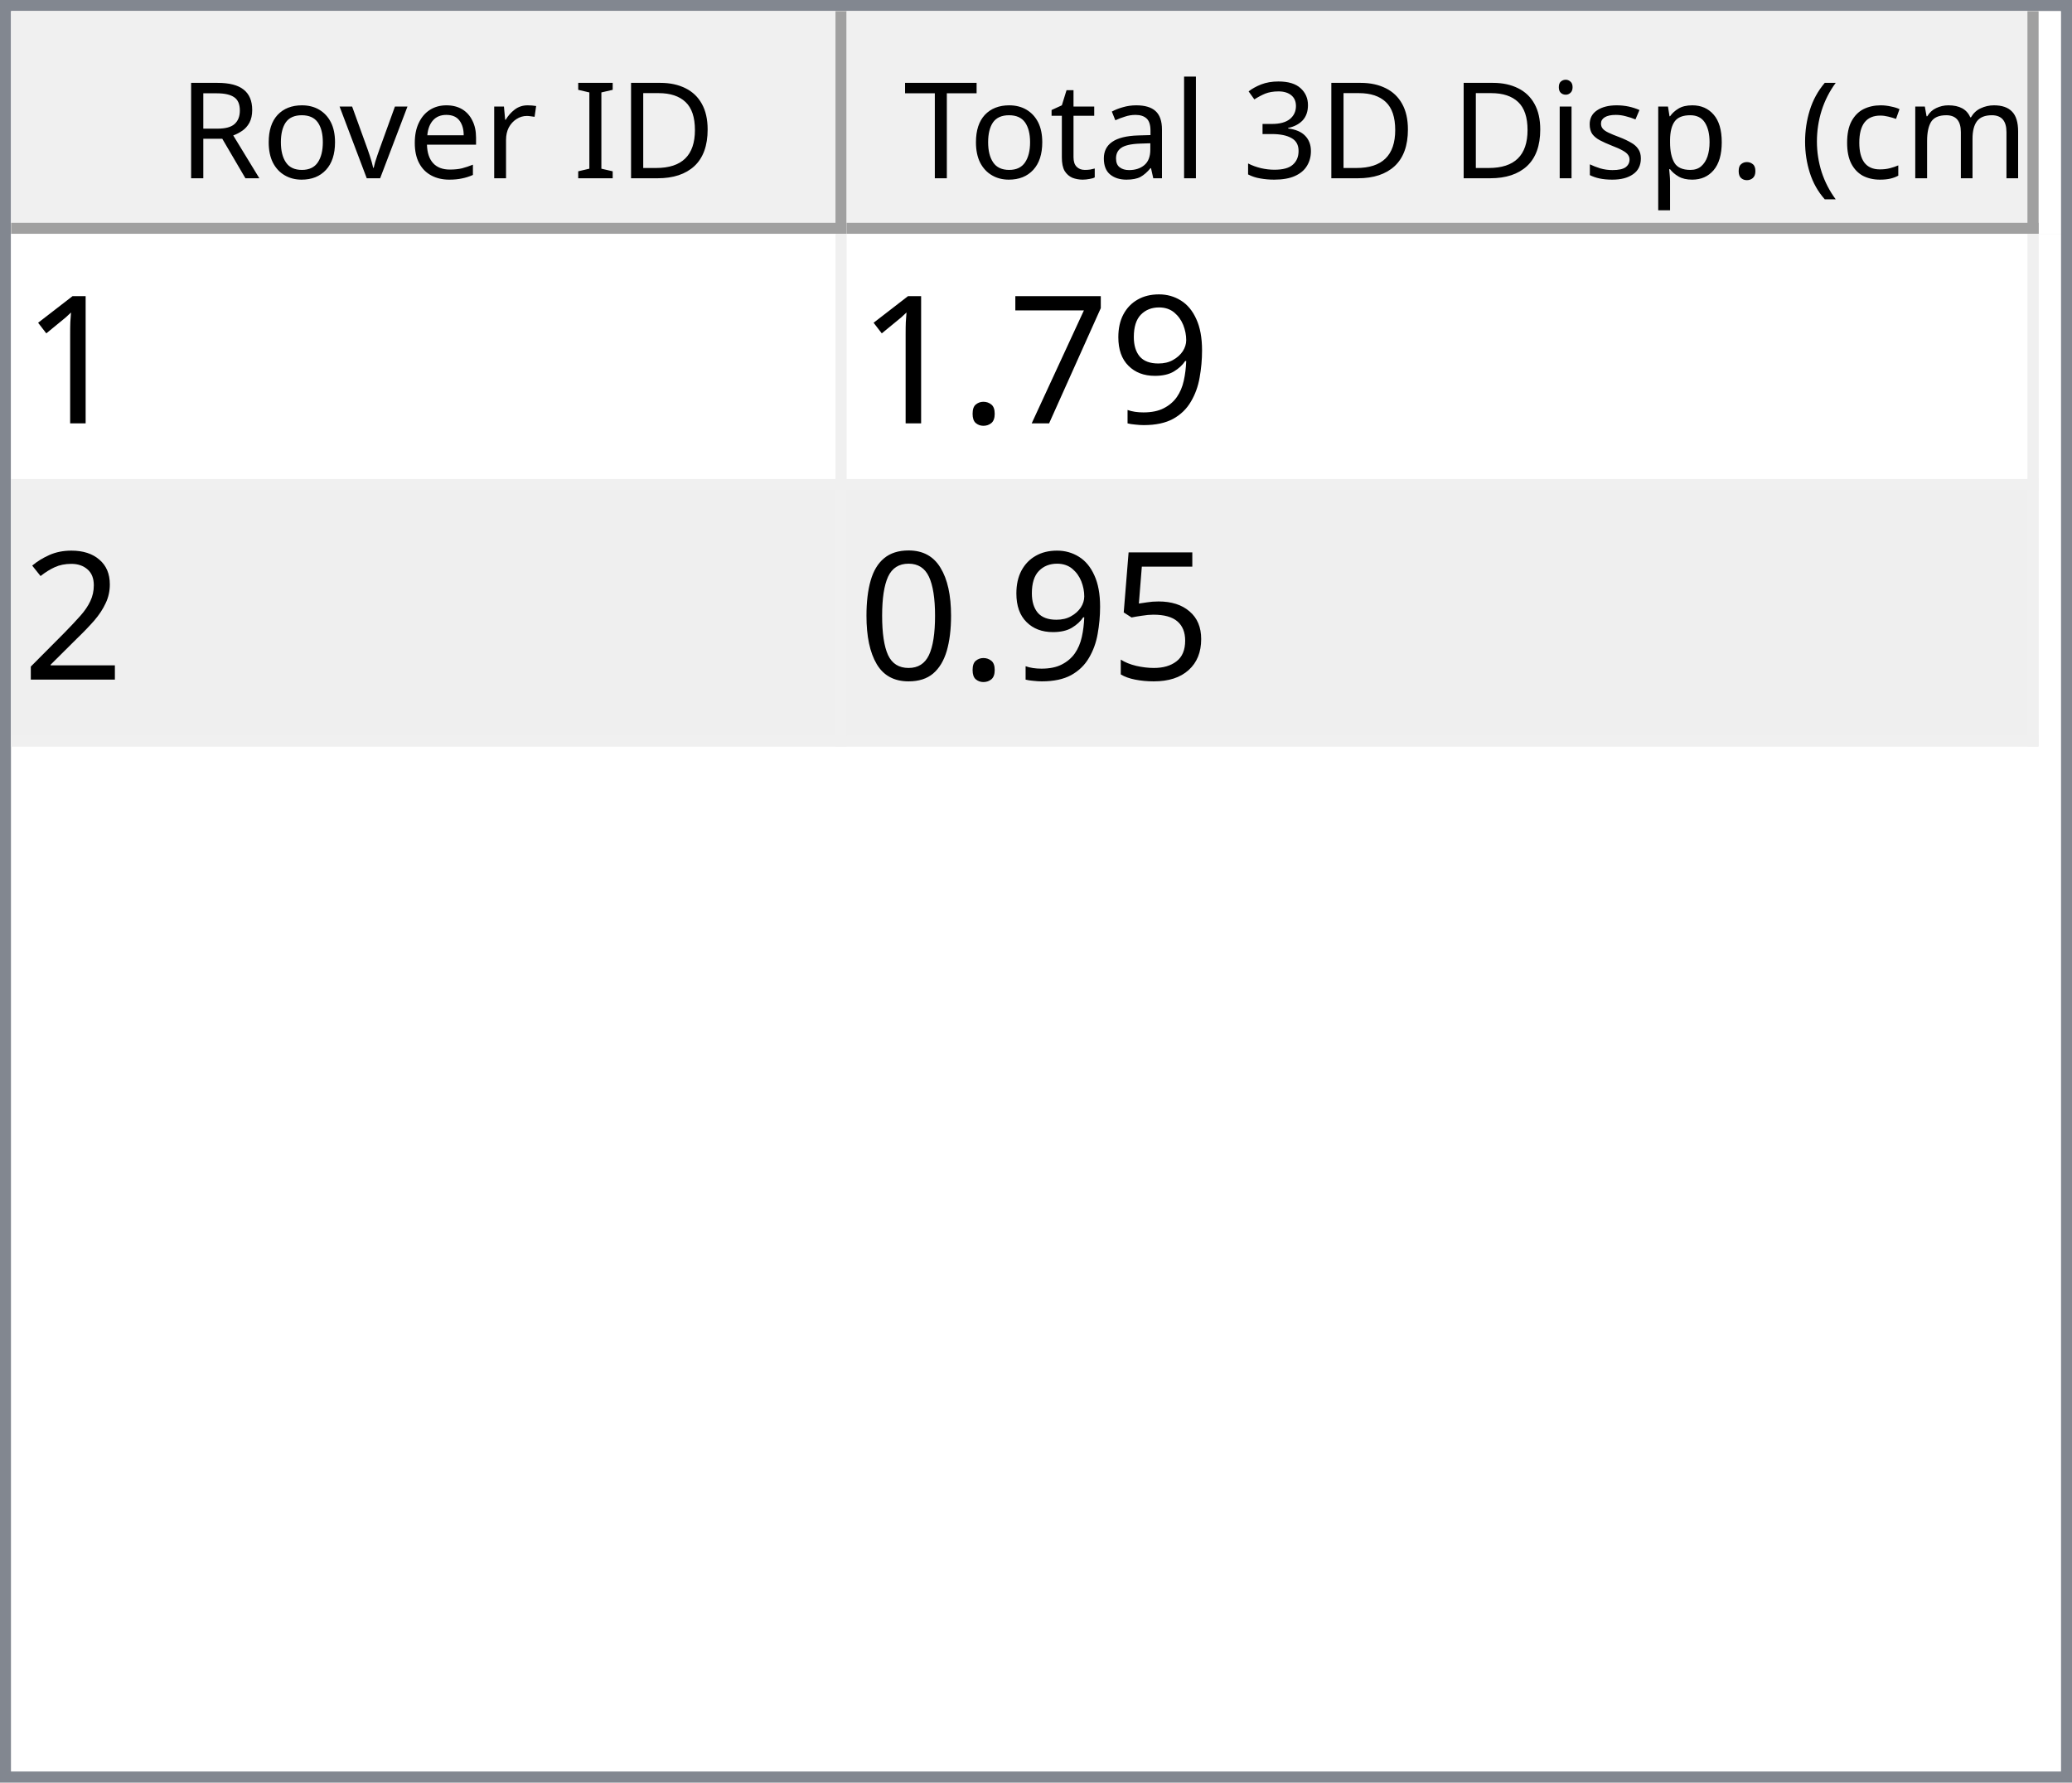
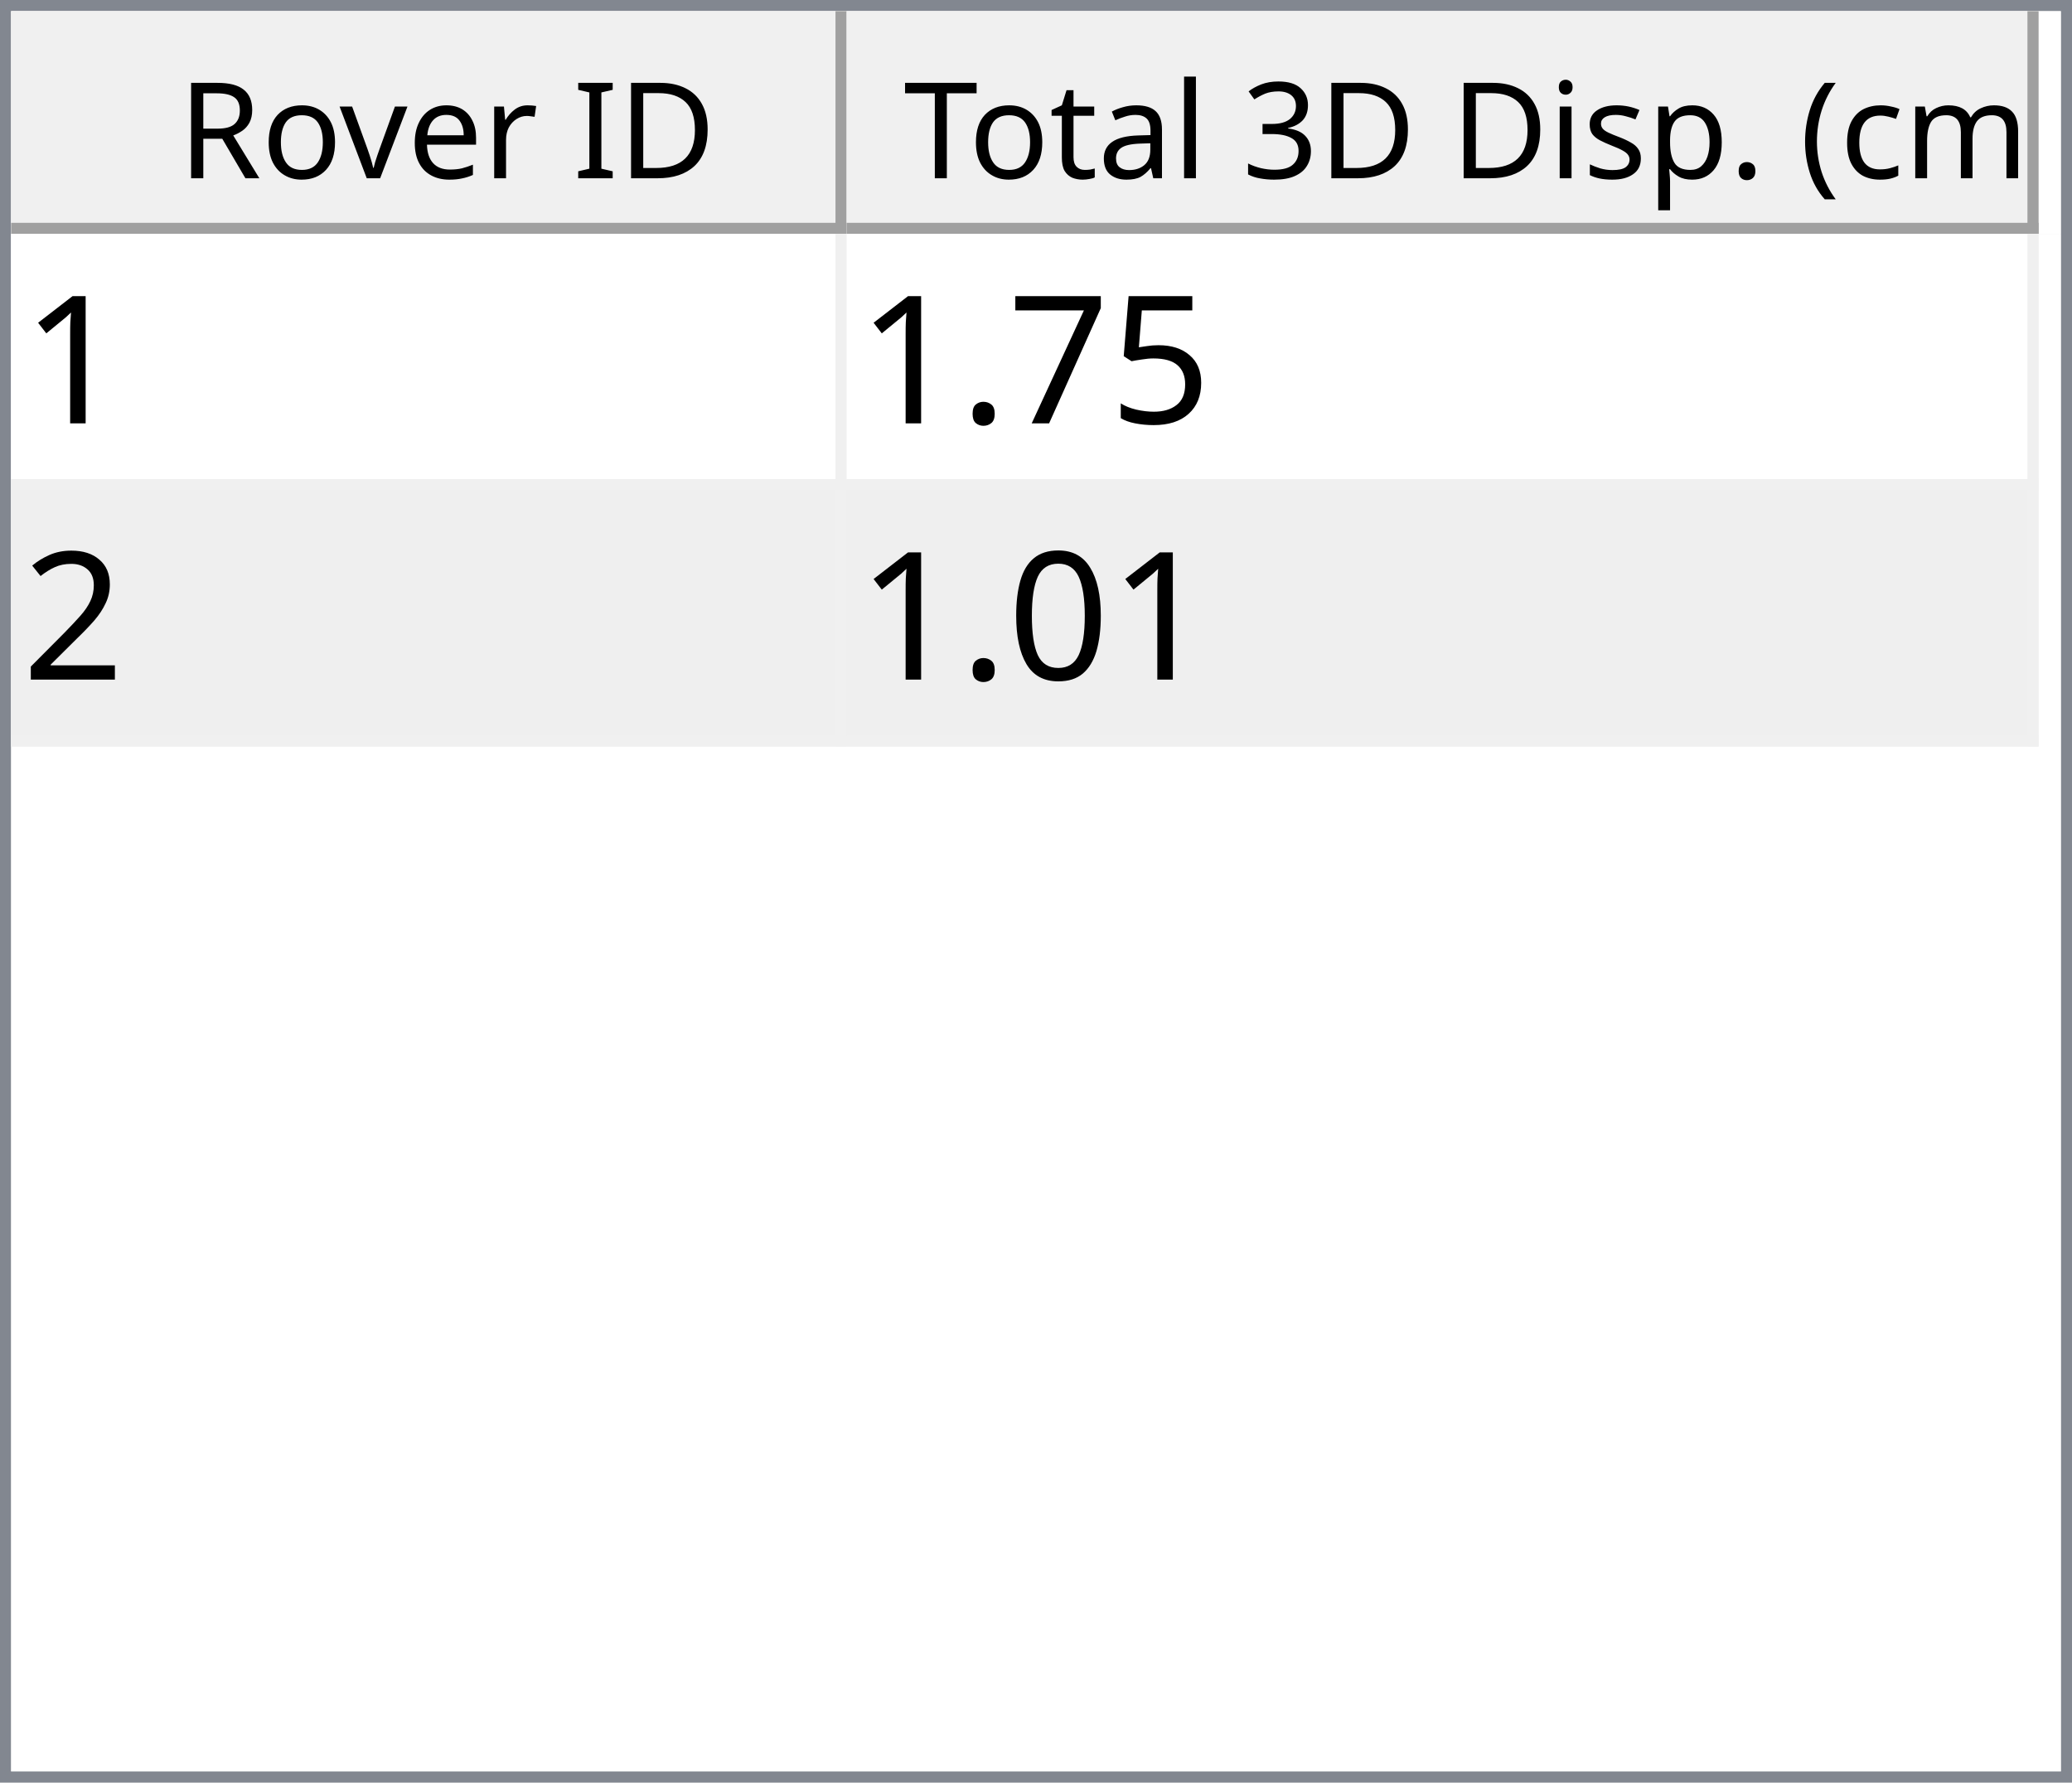
<svg xmlns="http://www.w3.org/2000/svg" style="fill-opacity:1; color-rendering:auto; color-interpolation:auto; text-rendering:auto; stroke:black; stroke-linecap:square; stroke-miterlimit:10; shape-rendering:auto; stroke-opacity:1; fill:black; stroke-dasharray:none; font-weight:normal; stroke-width:1; font-family:'Dialog'; font-style:normal; stroke-linejoin:miter; font-size:12px; stroke-dashoffset:0; image-rendering:auto;" width="186" height="160">
  <defs id="genericDefs" />
  <g>
    <defs id="defs1">
      <clipPath clipPathUnits="userSpaceOnUse" id="clipPath1">
        <path d="M0 0 L186 0 L186 160 L0 160 L0 0 Z" />
      </clipPath>
      <clipPath clipPathUnits="userSpaceOnUse" id="clipPath2">
        <path d="M0 0 L0 160 L186 160 L186 0 Z" />
      </clipPath>
      <clipPath clipPathUnits="userSpaceOnUse" id="clipPath3">
        <path d="M0 0 L0 20 L184 20 L184 0 Z" />
      </clipPath>
      <clipPath clipPathUnits="userSpaceOnUse" id="clipPath4">
        <path d="M0 0 L0 20 L75 20 L75 0 Z" />
      </clipPath>
      <clipPath clipPathUnits="userSpaceOnUse" id="clipPath5">
        <path d="M1 1 L1 19 L74 19 L74 1 Z" />
      </clipPath>
      <clipPath clipPathUnits="userSpaceOnUse" id="clipPath6">
        <path d="M0 0 L0 18 L73 18 L73 0 Z" />
      </clipPath>
      <clipPath clipPathUnits="userSpaceOnUse" id="clipPath7">
        <path d="M-0.5 -0.5 L-0.5 19.5 L74.5 19.5 L74.5 -0.5 Z" />
      </clipPath>
      <clipPath clipPathUnits="userSpaceOnUse" id="clipPath8">
        <path d="M0 0 L0 20 L107 20 L107 0 Z" />
      </clipPath>
      <clipPath clipPathUnits="userSpaceOnUse" id="clipPath9">
        <path d="M1 1 L1 19 L106 19 L106 1 Z" />
      </clipPath>
      <clipPath clipPathUnits="userSpaceOnUse" id="clipPath10">
        <path d="M0 0 L0 18 L105 18 L105 0 Z" />
      </clipPath>
      <clipPath clipPathUnits="userSpaceOnUse" id="clipPath11">
        <path d="M-0.5 -0.5 L-0.5 19.5 L106.5 19.5 L106.5 -0.5 Z" />
      </clipPath>
      <clipPath clipPathUnits="userSpaceOnUse" id="clipPath12">
        <path d="M0 0 L0 138 L184 138 L184 0 Z" />
      </clipPath>
      <clipPath clipPathUnits="userSpaceOnUse" id="clipPath13">
        <path d="M0 0 L0 46 L182 46 L182 0 Z" />
      </clipPath>
      <clipPath clipPathUnits="userSpaceOnUse" id="clipPath14">
        <path d="M-0.5 -0.5 L-0.5 45.5 L181.5 45.5 L181.5 -0.5 Z" />
      </clipPath>
      <clipPath clipPathUnits="userSpaceOnUse" id="clipPath15">
        <path d="M0 0 L0 22 L74 22 L74 0 Z" />
      </clipPath>
      <clipPath clipPathUnits="userSpaceOnUse" id="clipPath16">
        <path d="M0 0 L0 22 L106 22 L106 0 Z" />
      </clipPath>
      <font horiz-adv-x="64.551" id="font1">
        <font-face ascent="107.91" descent="25.098" units-per-em="100" style="font-style:normal; font-family:Segoe UI; font-weight:normal;" />
        <missing-glyph horiz-adv-x="64.551" d="M8.109 0 L8.109 68.266 L56.453 68.266 L56.453 0 L8.109 0 ZM15.328 7.234 L49.219 7.234 L49.219 61.031 L15.328 61.031 L15.328 7.234 Z" />
        <glyph unicode="D" horiz-adv-x="70.117" d="M9.188 0 L9.188 70.016 L28.516 70.016 Q65.531 70.016 65.531 35.891 Q65.531 19.672 55.25 9.836 Q44.969 0 27.734 0 L9.188 0 ZM17.391 62.594 L17.391 7.422 L27.828 7.422 Q41.609 7.422 49.273 14.797 Q56.938 22.172 56.938 35.688 Q56.938 62.594 28.328 62.594 L17.391 62.594 Z" />
        <glyph unicode="I" horiz-adv-x="26.611" d="M17.391 0 L9.188 0 L9.188 70.016 L17.391 70.016 L17.391 0 Z" />
        <glyph unicode=" " horiz-adv-x="27.393" d="" />
        <glyph unicode="r" horiz-adv-x="34.766" d="M34.188 41.891 Q32.078 43.5 28.125 43.5 Q23 43.5 19.555 38.672 Q16.109 33.844 16.109 25.484 L16.109 0 L8.109 0 L8.109 50 L16.109 50 L16.109 39.703 L16.312 39.703 Q18.016 44.969 21.531 47.922 Q25.047 50.875 29.391 50.875 Q32.516 50.875 34.188 50.203 L34.188 41.891 Z" />
        <glyph unicode="e" horiz-adv-x="52.295" d="M48.297 23 L12.984 23 Q13.188 14.656 17.484 10.109 Q21.781 5.562 29.297 5.562 Q37.75 5.562 44.828 11.141 L44.828 3.609 Q38.234 -1.172 27.391 -1.172 Q16.797 -1.172 10.742 5.641 Q4.688 12.453 4.688 24.812 Q4.688 36.469 11.305 43.82 Q17.922 51.172 27.734 51.172 Q37.547 51.172 42.922 44.828 Q48.297 38.484 48.297 27.203 L48.297 23 ZM40.094 29.781 Q40.047 36.719 36.75 40.578 Q33.453 44.438 27.594 44.438 Q21.922 44.438 17.969 40.383 Q14.016 36.328 13.094 29.781 L40.094 29.781 Z" />
        <glyph unicode="v" horiz-adv-x="47.9" d="M47.406 50 L27.484 0 L19.625 0 L0.688 50 L9.469 50 L22.172 13.672 Q23.578 9.672 23.922 6.688 L24.125 6.688 Q24.609 10.453 25.688 13.484 L38.969 50 L47.406 50 Z" />
        <glyph unicode="o" horiz-adv-x="58.594" d="M29 -1.172 Q17.922 -1.172 11.305 5.836 Q4.688 12.844 4.688 24.422 Q4.688 37.016 11.57 44.094 Q18.453 51.172 30.172 51.172 Q41.359 51.172 47.633 44.289 Q53.906 37.406 53.906 25.203 Q53.906 13.234 47.141 6.031 Q40.375 -1.172 29 -1.172 ZM29.594 44.438 Q21.875 44.438 17.383 39.188 Q12.891 33.938 12.891 24.703 Q12.891 15.828 17.43 10.695 Q21.969 5.562 29.594 5.562 Q37.359 5.562 41.531 10.594 Q45.703 15.625 45.703 24.906 Q45.703 34.281 41.531 39.359 Q37.359 44.438 29.594 44.438 Z" />
        <glyph unicode="R" horiz-adv-x="59.814" d="M59.375 0 L49.609 0 L37.891 19.625 Q36.281 22.359 34.766 24.289 Q33.25 26.219 31.664 27.438 Q30.078 28.656 28.25 29.219 Q26.422 29.781 24.125 29.781 L17.391 29.781 L17.391 0 L9.188 0 L9.188 70.016 L30.078 70.016 Q34.672 70.016 38.555 68.867 Q42.438 67.719 45.289 65.375 Q48.141 63.031 49.758 59.547 Q51.375 56.062 51.375 51.375 Q51.375 47.703 50.273 44.656 Q49.172 41.609 47.148 39.211 Q45.125 36.812 42.266 35.133 Q39.406 33.453 35.844 32.516 L35.844 32.328 Q37.594 31.547 38.891 30.547 Q40.188 29.547 41.359 28.18 Q42.531 26.812 43.68 25.078 Q44.828 23.344 46.234 21.047 L59.375 0 ZM17.391 62.594 L17.391 37.203 L28.516 37.203 Q31.594 37.203 34.203 38.133 Q36.812 39.062 38.719 40.797 Q40.625 42.531 41.703 45.047 Q42.781 47.562 42.781 50.688 Q42.781 56.297 39.141 59.445 Q35.5 62.594 28.609 62.594 L17.391 62.594 Z" />
        <glyph unicode=")" horiz-adv-x="30.176" d="M8.297 -15.922 L1.172 -15.922 Q16.406 2.344 16.406 26.812 Q16.406 51.469 1.078 70.016 L8.297 70.016 Q23.531 52.156 23.531 26.703 Q23.531 1.375 8.297 -15.922 Z" />
        <glyph unicode="m" horiz-adv-x="86.133" d="M79.109 0 L71.094 0 L71.094 28.719 Q71.094 37.016 68.531 40.727 Q65.969 44.438 59.906 44.438 Q54.781 44.438 51.195 39.75 Q47.609 35.062 47.609 28.516 L47.609 0 L39.594 0 L39.594 29.688 Q39.594 44.438 28.219 44.438 Q22.953 44.438 19.531 40.016 Q16.109 35.594 16.109 28.516 L16.109 0 L8.109 0 L8.109 50 L16.109 50 L16.109 42.094 L16.312 42.094 Q21.625 51.172 31.844 51.172 Q36.969 51.172 40.773 48.312 Q44.578 45.453 46 40.828 Q51.562 51.172 62.594 51.172 Q79.109 51.172 79.109 30.812 L79.109 0 Z" />
        <glyph unicode="c" horiz-adv-x="46.191" d="M42.188 2.297 Q36.422 -1.172 28.516 -1.172 Q17.828 -1.172 11.258 5.789 Q4.688 12.75 4.688 23.828 Q4.688 36.188 11.766 43.68 Q18.844 51.172 30.672 51.172 Q37.25 51.172 42.281 48.734 L42.281 40.531 Q36.719 44.438 30.375 44.438 Q22.703 44.438 17.797 38.945 Q12.891 33.453 12.891 24.516 Q12.891 15.719 17.508 10.641 Q22.125 5.562 29.891 5.562 Q36.422 5.562 42.188 9.906 L42.188 2.297 Z" />
        <glyph unicode="(" horiz-adv-x="30.176" d="M29.109 -15.922 L21.969 -15.922 Q6.844 1.375 6.844 26.703 Q6.844 52.156 21.969 70.016 L29.203 70.016 Q13.875 51.469 13.875 26.812 Q13.875 2.344 29.109 -15.922 Z" />
        <glyph unicode="." horiz-adv-x="21.68" d="M10.891 -1.078 Q8.641 -1.078 7.055 0.539 Q5.469 2.156 5.469 4.391 Q5.469 6.641 7.055 8.273 Q8.641 9.906 10.891 9.906 Q13.188 9.906 14.797 8.273 Q16.406 6.641 16.406 4.391 Q16.406 2.156 14.797 0.539 Q13.188 -1.078 10.891 -1.078 Z" />
        <glyph unicode="p" horiz-adv-x="58.789" d="M16.312 7.234 L16.109 7.234 L16.109 -23 L8.109 -23 L8.109 50 L16.109 50 L16.109 41.219 L16.312 41.219 Q22.219 51.172 33.594 51.172 Q43.266 51.172 48.688 44.461 Q54.109 37.75 54.109 26.469 Q54.109 13.922 48 6.375 Q41.891 -1.172 31.297 -1.172 Q21.578 -1.172 16.312 7.234 ZM16.109 27.391 L16.109 20.406 Q16.109 14.203 20.141 9.883 Q24.172 5.562 30.375 5.562 Q37.641 5.562 41.773 11.133 Q45.906 16.703 45.906 26.609 Q45.906 34.969 42.047 39.703 Q38.188 44.438 31.594 44.438 Q24.609 44.438 20.359 39.578 Q16.109 34.719 16.109 27.391 Z" />
        <glyph unicode="s" horiz-adv-x="42.432" d="M5.078 1.812 L5.078 10.406 Q11.625 5.562 19.484 5.562 Q30.031 5.562 30.031 12.594 Q30.031 14.594 29.125 15.992 Q28.219 17.391 26.68 18.461 Q25.141 19.531 23.07 20.383 Q21 21.234 18.609 22.172 Q15.281 23.484 12.766 24.828 Q10.25 26.172 8.57 27.859 Q6.891 29.547 6.031 31.695 Q5.172 33.844 5.172 36.719 Q5.172 40.234 6.789 42.945 Q8.406 45.656 11.086 47.484 Q13.766 49.312 17.211 50.242 Q20.656 51.172 24.312 51.172 Q30.812 51.172 35.938 48.922 L35.938 40.828 Q30.422 44.438 23.25 44.438 Q21 44.438 19.195 43.922 Q17.391 43.406 16.094 42.477 Q14.797 41.547 14.086 40.258 Q13.375 38.969 13.375 37.406 Q13.375 35.453 14.086 34.133 Q14.797 32.812 16.164 31.789 Q17.531 30.766 19.484 29.938 Q21.438 29.109 23.922 28.125 Q27.25 26.859 29.883 25.516 Q32.516 24.172 34.375 22.484 Q36.234 20.797 37.234 18.602 Q38.234 16.406 38.234 13.375 Q38.234 9.672 36.602 6.938 Q34.969 4.203 32.234 2.398 Q29.5 0.594 25.93 -0.289 Q22.359 -1.172 18.453 -1.172 Q10.75 -1.172 5.078 1.812 Z" />
        <glyph unicode="i" horiz-adv-x="24.219" d="M12.203 62.703 Q10.062 62.703 8.547 64.164 Q7.031 65.625 7.031 67.875 Q7.031 70.125 8.547 71.609 Q10.062 73.094 12.203 73.094 Q14.406 73.094 15.945 71.609 Q17.484 70.125 17.484 67.875 Q17.484 65.719 15.945 64.211 Q14.406 62.703 12.203 62.703 ZM16.109 0 L8.109 0 L8.109 50 L16.109 50 L16.109 0 Z" />
        <glyph unicode="3" horiz-adv-x="53.906" d="M46.531 19.828 Q46.531 15.094 44.75 11.211 Q42.969 7.328 39.719 4.57 Q36.469 1.812 31.93 0.297 Q27.391 -1.219 21.922 -1.219 Q11.922 -1.219 6 2.594 L6 11.188 Q13.094 5.609 22.219 5.609 Q25.875 5.609 28.828 6.539 Q31.781 7.469 33.906 9.227 Q36.031 10.984 37.18 13.477 Q38.328 15.969 38.328 19.094 Q38.328 32.812 18.797 32.812 L12.984 32.812 L12.984 39.594 L18.5 39.594 Q35.797 39.594 35.797 52.484 Q35.797 64.406 22.609 64.406 Q15.188 64.406 8.688 59.422 L8.688 67.188 Q15.375 71.188 24.609 71.188 Q29 71.188 32.57 69.969 Q36.141 68.75 38.68 66.555 Q41.219 64.359 42.609 61.281 Q44 58.203 44 54.5 Q44 40.672 30.031 36.719 L30.031 36.531 Q33.594 36.141 36.625 34.797 Q39.656 33.453 41.852 31.305 Q44.047 29.156 45.289 26.25 Q46.531 23.344 46.531 19.828 Z" />
        <glyph unicode="l" horiz-adv-x="24.219" d="M16.109 0 L8.109 0 L8.109 74.031 L16.109 74.031 L16.109 0 Z" />
        <glyph unicode="a" horiz-adv-x="50.879" d="M43.891 0 L35.891 0 L35.891 7.812 L35.688 7.812 Q30.469 -1.172 20.312 -1.172 Q12.844 -1.172 8.617 2.781 Q4.391 6.734 4.391 13.281 Q4.391 27.297 20.906 29.594 L35.891 31.688 Q35.891 44.438 25.594 44.438 Q16.547 44.438 9.281 38.281 L9.281 46.484 Q16.656 51.172 26.266 51.172 Q43.891 51.172 43.891 32.516 L43.891 0 ZM35.891 25.297 L23.828 23.641 Q18.266 22.859 15.43 20.875 Q12.594 18.891 12.594 13.875 Q12.594 10.203 15.211 7.883 Q17.828 5.562 22.172 5.562 Q28.125 5.562 32.008 9.742 Q35.891 13.922 35.891 20.312 L35.891 25.297 Z" />
        <glyph unicode="t" horiz-adv-x="33.887" d="M31.297 0.484 Q28.469 -1.078 23.828 -1.078 Q10.688 -1.078 10.688 13.578 L10.688 43.172 L2.094 43.172 L2.094 50 L10.688 50 L10.688 62.203 L18.703 64.797 L18.703 50 L31.297 50 L31.297 43.172 L18.703 43.172 L18.703 14.984 Q18.703 9.969 20.414 7.82 Q22.125 5.672 26.078 5.672 Q29.109 5.672 31.297 7.328 L31.297 0.484 Z" />
        <glyph unicode="T" horiz-adv-x="52.393" d="M50.594 62.594 L30.375 62.594 L30.375 0 L22.172 0 L22.172 62.594 L2 62.594 L2 70.016 L50.594 70.016 L50.594 62.594 Z" />
      </font>
      <font horiz-adv-x="75.0" id="font2">
        <font-face ascent="100.537" descent="21.973" units-per-em="100" style="font-style:normal; font-family:sans-serif; font-weight:normal;" />
        <missing-glyph horiz-adv-x="75.0" d="M12.5 0 L12.5 62.5 L62.5 62.5 L62.5 0 L12.5 0 ZM14.062 1.562 L60.938 1.562 L60.938 60.938 L14.062 60.938 L14.062 1.562 Z" />
        <glyph unicode="1" horiz-adv-x="55.615" d="M37.25 0 L28.469 0 L28.469 56 Q25.297 52.984 20.141 49.953 Q14.984 46.922 10.891 45.406 L10.891 53.906 Q18.266 57.375 23.781 62.305 Q29.297 67.234 31.594 71.875 L37.25 71.875 L37.25 0 Z" />
-         <glyph unicode="9" horiz-adv-x="55.615" d="M5.469 16.547 L13.922 17.328 Q14.984 11.375 18.016 8.688 Q21.047 6 25.781 6 Q29.828 6 32.883 7.859 Q35.938 9.719 37.891 12.82 Q39.844 15.922 41.164 21.195 Q42.484 26.469 42.484 31.938 Q42.484 32.516 42.438 33.688 Q39.797 29.5 35.234 26.883 Q30.672 24.266 25.344 24.266 Q16.453 24.266 10.305 30.711 Q4.156 37.156 4.156 47.703 Q4.156 58.594 10.578 65.234 Q17 71.875 26.656 71.875 Q33.641 71.875 39.43 68.117 Q45.219 64.359 48.219 57.398 Q51.219 50.438 51.219 37.25 Q51.219 23.531 48.242 15.406 Q45.266 7.281 39.383 3.031 Q33.5 -1.219 25.594 -1.219 Q17.188 -1.219 11.867 3.445 Q6.547 8.109 5.469 16.547 ZM41.453 48.141 Q41.453 55.719 37.43 60.156 Q33.406 64.594 27.734 64.594 Q21.875 64.594 17.531 59.812 Q13.188 55.031 13.188 47.406 Q13.188 40.578 17.312 36.305 Q21.438 32.031 27.484 32.031 Q33.594 32.031 37.523 36.305 Q41.453 40.578 41.453 48.141 Z" />
+         <glyph unicode="5" horiz-adv-x="55.615" d="M4.156 18.75 L13.375 19.531 Q14.406 12.797 18.141 9.398 Q21.875 6 27.156 6 Q33.5 6 37.891 10.789 Q42.281 15.578 42.281 23.484 Q42.281 31 38.062 35.352 Q33.844 39.703 27 39.703 Q22.75 39.703 19.336 37.773 Q15.922 35.844 13.969 32.766 L5.719 33.844 L12.641 70.609 L48.25 70.609 L48.25 62.203 L19.672 62.203 L15.828 42.969 Q22.266 47.469 29.344 47.469 Q38.719 47.469 45.164 40.969 Q51.609 34.469 51.609 24.266 Q51.609 14.547 45.953 7.469 Q39.062 -1.219 27.156 -1.219 Q17.391 -1.219 11.211 4.25 Q5.031 9.719 4.156 18.75 Z" />
        <glyph unicode="7" horiz-adv-x="55.615" d="M4.734 62.203 L4.734 70.656 L51.078 70.656 L51.078 63.812 Q44.234 56.547 37.523 44.484 Q30.812 32.422 27.156 19.672 Q24.516 10.688 23.781 0 L14.75 0 Q14.891 8.453 18.062 20.414 Q21.234 32.375 27.172 43.484 Q33.109 54.594 39.797 62.203 L4.734 62.203 Z" />
        <glyph unicode="." horiz-adv-x="27.783" d="M9.078 0 L9.078 10.016 L19.094 10.016 L19.094 0 L9.078 0 Z" />
        <glyph unicode="2" horiz-adv-x="55.615" d="M50.344 8.453 L50.344 0 L3.031 0 Q2.938 3.172 4.047 6.109 Q5.859 10.938 9.836 15.625 Q13.812 20.312 21.344 26.469 Q33.016 36.031 37.117 41.625 Q41.219 47.219 41.219 52.203 Q41.219 57.422 37.477 61.008 Q33.734 64.594 27.734 64.594 Q21.391 64.594 17.578 60.789 Q13.766 56.984 13.719 50.25 L4.688 51.172 Q5.609 61.281 11.664 66.578 Q17.719 71.875 27.938 71.875 Q38.234 71.875 44.242 66.164 Q50.25 60.453 50.25 52 Q50.25 47.703 48.492 43.555 Q46.734 39.406 42.656 34.812 Q38.578 30.219 29.109 22.219 Q21.188 15.578 18.945 13.211 Q16.703 10.844 15.234 8.453 L50.344 8.453 Z" />
-         <glyph unicode="5" horiz-adv-x="55.615" d="M4.156 18.75 L13.375 19.531 Q14.406 12.797 18.141 9.398 Q21.875 6 27.156 6 Q33.5 6 37.891 10.789 Q42.281 15.578 42.281 23.484 Q42.281 31 38.062 35.352 Q33.844 39.703 27 39.703 Q22.75 39.703 19.336 37.773 Q15.922 35.844 13.969 32.766 L5.719 33.844 L12.641 70.609 L48.25 70.609 L48.25 62.203 L19.672 62.203 L15.828 42.969 Q22.266 47.469 29.344 47.469 Q38.719 47.469 45.164 40.969 Q51.609 34.469 51.609 24.266 Q51.609 14.547 45.953 7.469 Q39.062 -1.219 27.156 -1.219 Q17.391 -1.219 11.211 4.25 Q5.031 9.719 4.156 18.75 Z" />
        <glyph unicode="0" horiz-adv-x="55.615" d="M4.156 35.297 Q4.156 48 6.766 55.742 Q9.375 63.484 14.523 67.68 Q19.672 71.875 27.484 71.875 Q33.25 71.875 37.594 69.555 Q41.938 67.234 44.773 62.867 Q47.609 58.5 49.219 52.227 Q50.828 45.953 50.828 35.297 Q50.828 22.703 48.242 14.969 Q45.656 7.234 40.508 3.008 Q35.359 -1.219 27.484 -1.219 Q17.141 -1.219 11.234 6.203 Q4.156 15.141 4.156 35.297 ZM13.188 35.297 Q13.188 17.672 17.312 11.836 Q21.438 6 27.484 6 Q33.547 6 37.672 11.859 Q41.797 17.719 41.797 35.297 Q41.797 52.984 37.672 58.789 Q33.547 64.594 27.391 64.594 Q21.344 64.594 17.719 59.469 Q13.188 52.938 13.188 35.297 Z" />
      </font>
    </defs>
    <g style="fill:white; stroke:white;">
      <rect x="0" y="0" width="186" style="clip-path:url(#clipPath1); stroke:none;" height="160" />
    </g>
    <g style="fill:white; text-rendering:optimizeSpeed; color-rendering:optimizeSpeed; image-rendering:optimizeSpeed; shape-rendering:crispEdges; stroke:white; color-interpolation:sRGB;">
      <rect x="0" width="186" height="160" y="0" style="stroke:none;" />
      <path style="stroke:none;" d="M0 160 L186 160 L186 0 L0 0 Z" />
    </g>
    <g style="fill:rgb(240,240,240); font-family:'Segoe UI'; stroke:rgb(240,240,240);">
      <rect x="0" y="0" width="186" style="clip-path:url(#clipPath2); stroke:none;" height="160" />
    </g>
    <g style="fill:rgb(130,135,144); font-family:'Segoe UI'; stroke:rgb(130,135,144);">
      <path d="M0 0 L186 0 L186 160 L0 160 L0 0 ZM1 1 L185 1 L185 159 L1 159 L1 1 Z" style="fill-rule:evenodd; clip-path:url(#clipPath2); stroke:none;" />
    </g>
    <g style="fill:white; font-family:'Segoe UI'; stroke:white;" transform="translate(1,1)">
      <rect x="0" y="0" width="184" style="clip-path:url(#clipPath3); stroke:none;" height="20" />
    </g>
    <g style="fill:rgb(240,240,240); font-family:'Segoe UI'; stroke:rgb(240,240,240);" transform="translate(1,1)">
      <rect x="0" y="0" width="75" style="clip-path:url(#clipPath4); stroke:none;" height="20" />
    </g>
    <g style="font-family:'Segoe UI';" transform="translate(2,2)">
      <text x="14" xml:space="preserve" y="14" style="clip-path:url(#clipPath6); stroke:none;">Rover ID</text>
    </g>
    <g style="fill:rgb(160,160,160); font-family:'Segoe UI'; stroke:rgb(160,160,160); stroke-linejoin:bevel;" transform="translate(1.5,1.5)">
      <line x1="74" x2="74" y1="0" style="fill:none; clip-path:url(#clipPath7);" y2="19" />
    </g>
    <g style="fill:rgb(160,160,160); font-family:'Segoe UI'; stroke:rgb(160,160,160); stroke-linejoin:bevel;" transform="matrix(1,0,0,1,1,1) translate(0.5,0.5)">
      <line x1="0" x2="74" y1="19" style="fill:none; clip-path:url(#clipPath7);" y2="19" />
    </g>
    <g style="fill:rgb(240,240,240); font-family:'Segoe UI'; stroke:rgb(240,240,240);" transform="translate(76,1)">
      <rect x="0" y="0" width="107" style="clip-path:url(#clipPath8); stroke:none;" height="20" />
    </g>
    <g style="font-family:'Segoe UI';" transform="translate(77,2)">
      <text x="1" xml:space="preserve" y="14" style="clip-path:url(#clipPath10); stroke:none;"> Total 3D Disp. (cm)</text>
    </g>
    <g style="fill:rgb(160,160,160); font-family:'Segoe UI'; stroke:rgb(160,160,160); stroke-linejoin:bevel;" transform="translate(76.5,1.5)">
      <line x1="106" x2="106" y1="0" style="fill:none; clip-path:url(#clipPath11);" y2="19" />
    </g>
    <g style="fill:rgb(160,160,160); font-family:'Segoe UI'; stroke:rgb(160,160,160); stroke-linejoin:bevel;" transform="matrix(1,0,0,1,76,1) translate(0.5,0.5)">
      <line x1="0" x2="106" y1="19" style="fill:none; clip-path:url(#clipPath11);" y2="19" />
    </g>
    <g style="fill:white; font-family:'Segoe UI'; stroke:white;" transform="translate(1,21)">
      <rect x="0" y="0" width="184" style="clip-path:url(#clipPath12); stroke:none;" height="138" />
    </g>
    <g style="fill:rgb(240,240,240); font-size:16px; font-family:sans-serif; stroke:rgb(240,240,240);" transform="translate(1,21)">
      <rect x="0" y="0" width="182" style="clip-path:url(#clipPath13); stroke:none;" height="46" />
      <line transform="translate(0.5,0.5)" x1="0" x2="181" y1="22" style="clip-path:url(#clipPath14); fill:none; stroke-linejoin:bevel;" y2="22" />
    </g>
    <g transform="matrix(1,0,0,1,1,21) translate(0.5,0.5)" style="fill:rgb(240,240,240); font-size:16px; font-family:sans-serif; stroke:rgb(240,240,240); stroke-linejoin:bevel;">
      <line x1="0" x2="181" y1="45" style="fill:none; clip-path:url(#clipPath14);" y2="45" />
    </g>
    <g transform="matrix(1,0,0,1,1,21) translate(0.5,0.5)" style="fill:rgb(240,240,240); font-size:16px; font-family:sans-serif; stroke:rgb(240,240,240); stroke-linejoin:bevel;">
      <line x1="74" x2="74" y1="0" style="fill:none; clip-path:url(#clipPath14);" y2="45" />
    </g>
    <g transform="matrix(1,0,0,1,1,21) translate(0.5,0.5)" style="fill:rgb(240,240,240); font-size:16px; font-family:sans-serif; stroke:rgb(240,240,240); stroke-linejoin:bevel;">
      <line x1="181" x2="181" y1="0" style="fill:none; clip-path:url(#clipPath14);" y2="45" />
    </g>
    <g style="fill:white; font-size:16px; font-family:sans-serif; stroke:white;" transform="matrix(1,0,0,1,1,21)">
      <rect x="0" y="0" width="74" style="clip-path:url(#clipPath15); stroke:none;" height="22" />
      <text x="1" y="17" style="fill:black; clip-path:url(#clipPath15); stroke:none;" xml:space="preserve">1</text>
    </g>
    <g style="fill:white; font-size:16px; font-family:sans-serif; stroke:white;" transform="matrix(1,0,0,1,1,21) translate(75,0)">
      <rect x="0" y="0" width="106" style="clip-path:url(#clipPath16); stroke:none;" height="22" />
-       <text x="1" y="17" style="fill:black; clip-path:url(#clipPath16); stroke:none;" xml:space="preserve">1.79</text>
+       <text x="1" y="17" style="fill:black; clip-path:url(#clipPath16); stroke:none;" xml:space="preserve">1.75</text>
    </g>
    <g style="fill:rgb(239,239,239); font-size:16px; font-family:sans-serif; stroke:rgb(239,239,239);" transform="matrix(1,0,0,1,1,21) translate(0,23)">
      <rect x="0" y="0" width="74" style="clip-path:url(#clipPath15); stroke:none;" height="22" />
      <text x="1" y="17" style="fill:black; clip-path:url(#clipPath15); stroke:none;" xml:space="preserve">2</text>
    </g>
    <g style="fill:rgb(239,239,239); font-size:16px; font-family:sans-serif; stroke:rgb(239,239,239);" transform="matrix(1,0,0,1,1,21) translate(75,23)">
      <rect x="0" y="0" width="106" style="clip-path:url(#clipPath16); stroke:none;" height="22" />
-       <text x="1" y="17" style="fill:black; clip-path:url(#clipPath16); stroke:none;" xml:space="preserve">0.95</text>
+       <text x="1" y="17" style="fill:black; clip-path:url(#clipPath16); stroke:none;" xml:space="preserve">1.01</text>
    </g>
  </g>
</svg>
